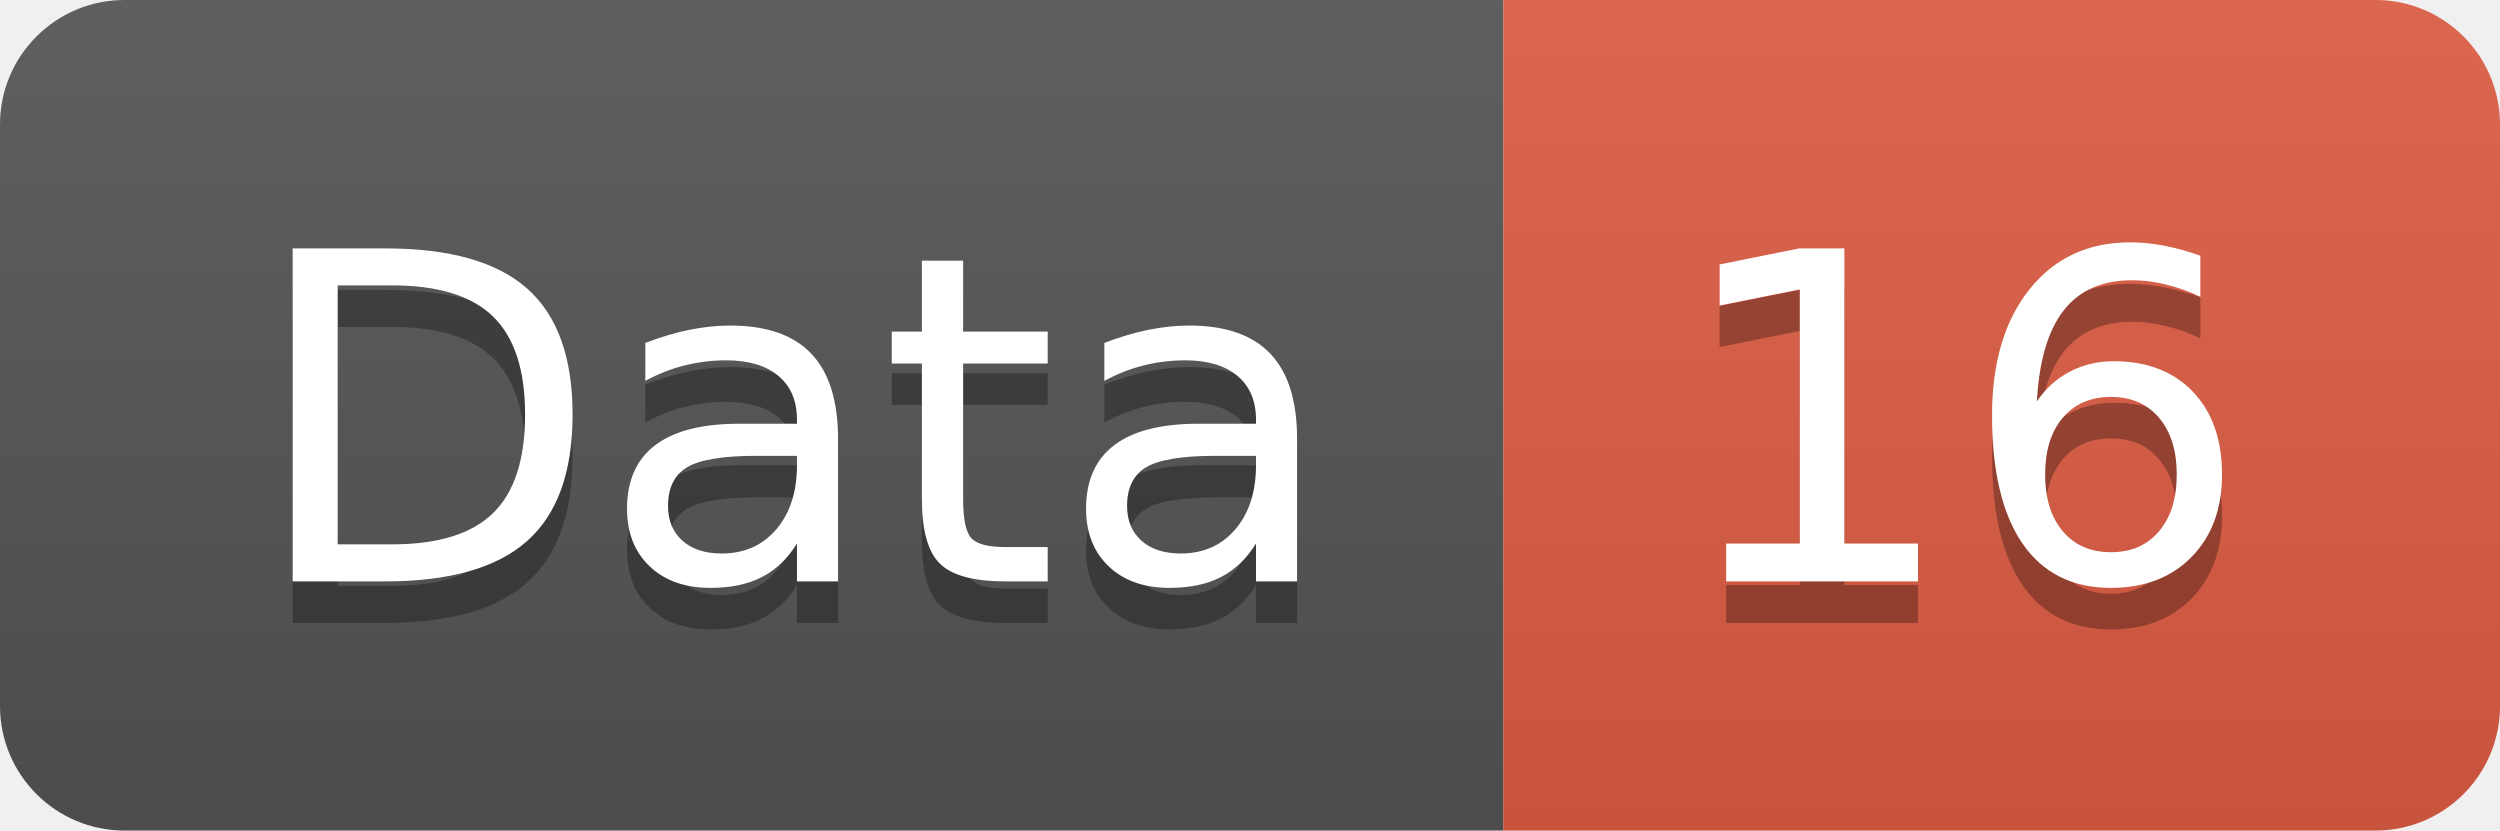
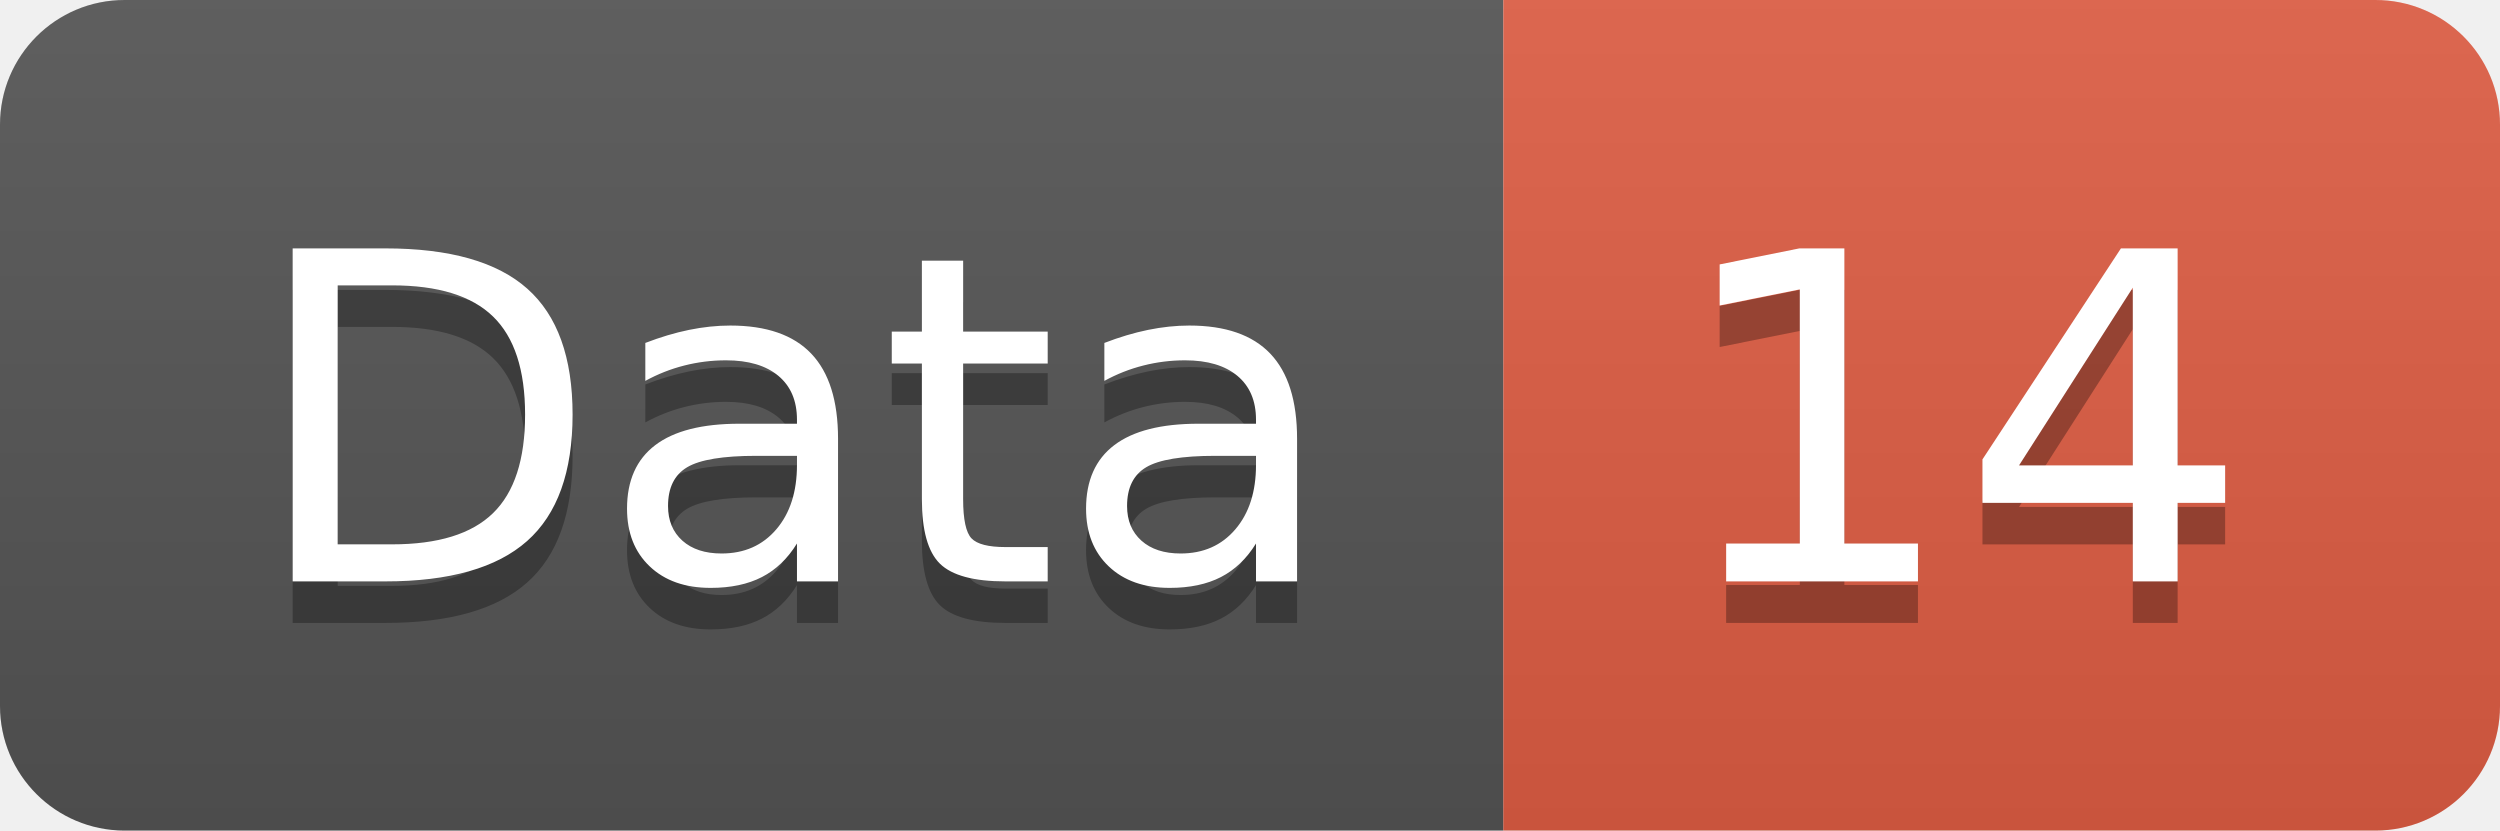
<svg xmlns="http://www.w3.org/2000/svg" width="60.2" height="20">
  <linearGradient id="smooth" x2="0" y2="100%">
    <stop offset="0" stop-color="#bbb" stop-opacity=".1" />
    <stop offset="1" stop-opacity=".1" />
  </linearGradient>
  <clipPath id="round">
    <rect width="60.2" height="20" rx="3" fill="#fff" />
  </clipPath>
  <g clip-path="url(#round)">
    <rect width="36.2" height="20" fill="#555" />
    <rect x="36.2" width="24.0" height="20" fill="#e05d44" />
    <rect width="60.2" height="20" fill="url(#smooth)" />
  </g>
  <g fill="#fff" text-anchor="middle" font-family="DejaVu Sans,Verdana,Geneva,sans-serif" font-size="110">
    <text x="191.0" y="150" fill="#010101" fill-opacity=".3" transform="scale(0.1)" textLength="262.0" lengthAdjust="spacing">Data</text>
    <text x="191.0" y="140" transform="scale(0.1)" textLength="262.0" lengthAdjust="spacing">Data</text>
-     <text x="472.0" y="150" fill="#010101" fill-opacity=".3" transform="scale(0.1)" textLength="140.0" lengthAdjust="spacing">16</text>
-     <text x="472.0" y="140" transform="scale(0.1)" textLength="140.0" lengthAdjust="spacing">16</text>
+     <text x="472.0" y="150" fill="#010101" fill-opacity=".3" transform="scale(0.1)" textLength="140.0" lengthAdjust="spacing">14</text>
+     <text x="472.0" y="140" transform="scale(0.1)" textLength="140.0" lengthAdjust="spacing">14</text>
  </g>
</svg>
